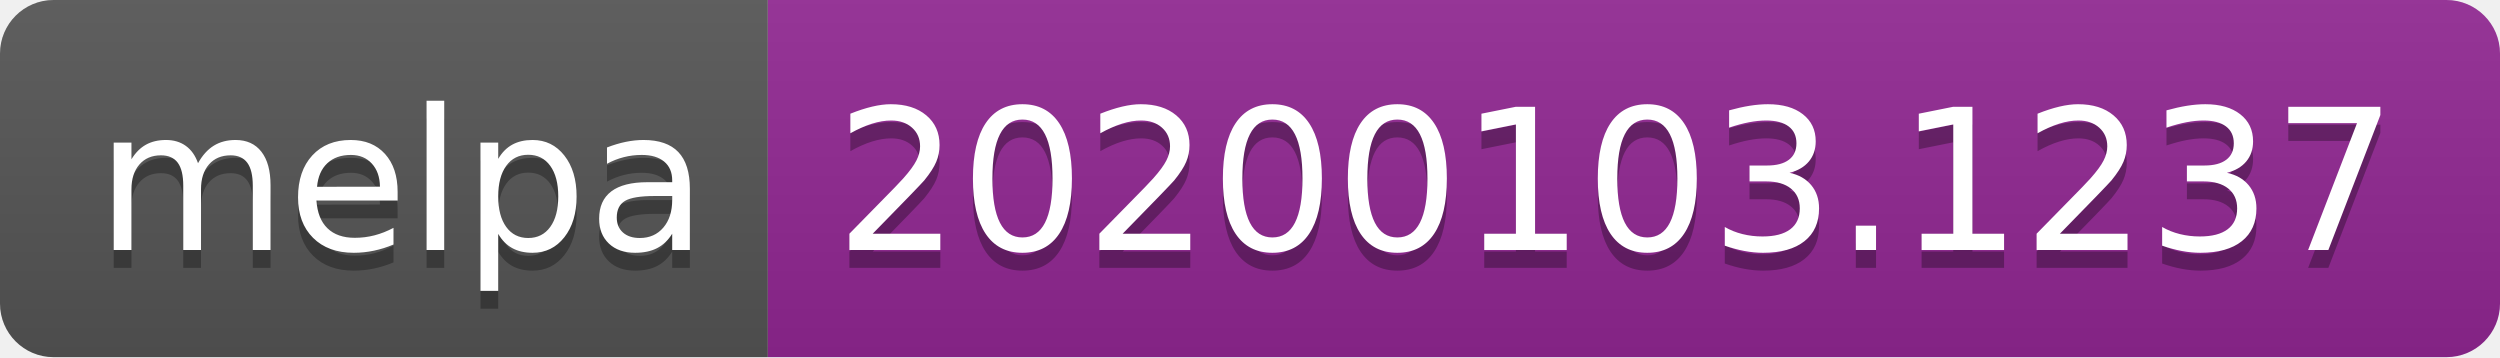
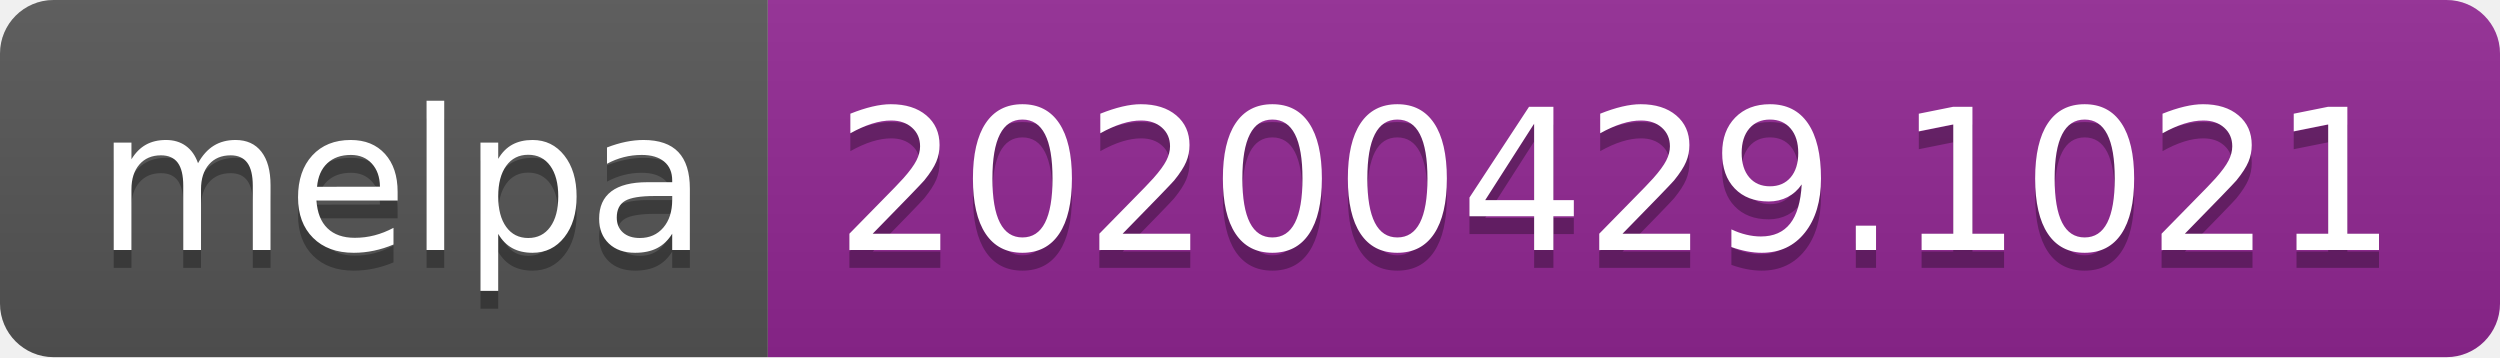
<svg xmlns="http://www.w3.org/2000/svg" width="140" height="20">
  <linearGradient id="s" x2="0" y2="100%">
    <stop offset="0" stop-color="#bbb" stop-opacity=".1" />
    <stop offset="1" stop-opacity=".1" />
  </linearGradient>
  <clipPath id="r">
    <rect width="140" height="20" rx="3" fill="#fff" />
  </clipPath>
  <g clip-path="url(#r)">
    <rect width="43" height="20" fill="#555" />
    <rect x="43" width="97" height="20" fill="#922793" />
    <rect width="140" height="20" fill="url(#s)" />
  </g>
  <g fill="#fff" text-anchor="middle" font-family="DejaVu Sans,Verdana,Geneva,sans-serif" font-size="110">
    <text x="225" y="150" fill="#010101" fill-opacity=".3" transform="scale(.1)" textLength="330">melpa</text>
    <text x="225" y="140" transform="scale(.1)" textLength="330">melpa</text>
-     <text x="905" y="150" fill="#010101" fill-opacity=".3" transform="scale(.1)" textLength="870">20200103.1237</text>
-     <text x="905" y="140" transform="scale(.1)" textLength="870">20200103.1237</text>
+     <text x="905" y="150" fill="#010101" fill-opacity=".3" transform="scale(.1)" textLength="870">20200429.1021</text>
+     <text x="905" y="140" transform="scale(.1)" textLength="870">20200429.1021</text>
  </g>
</svg>
